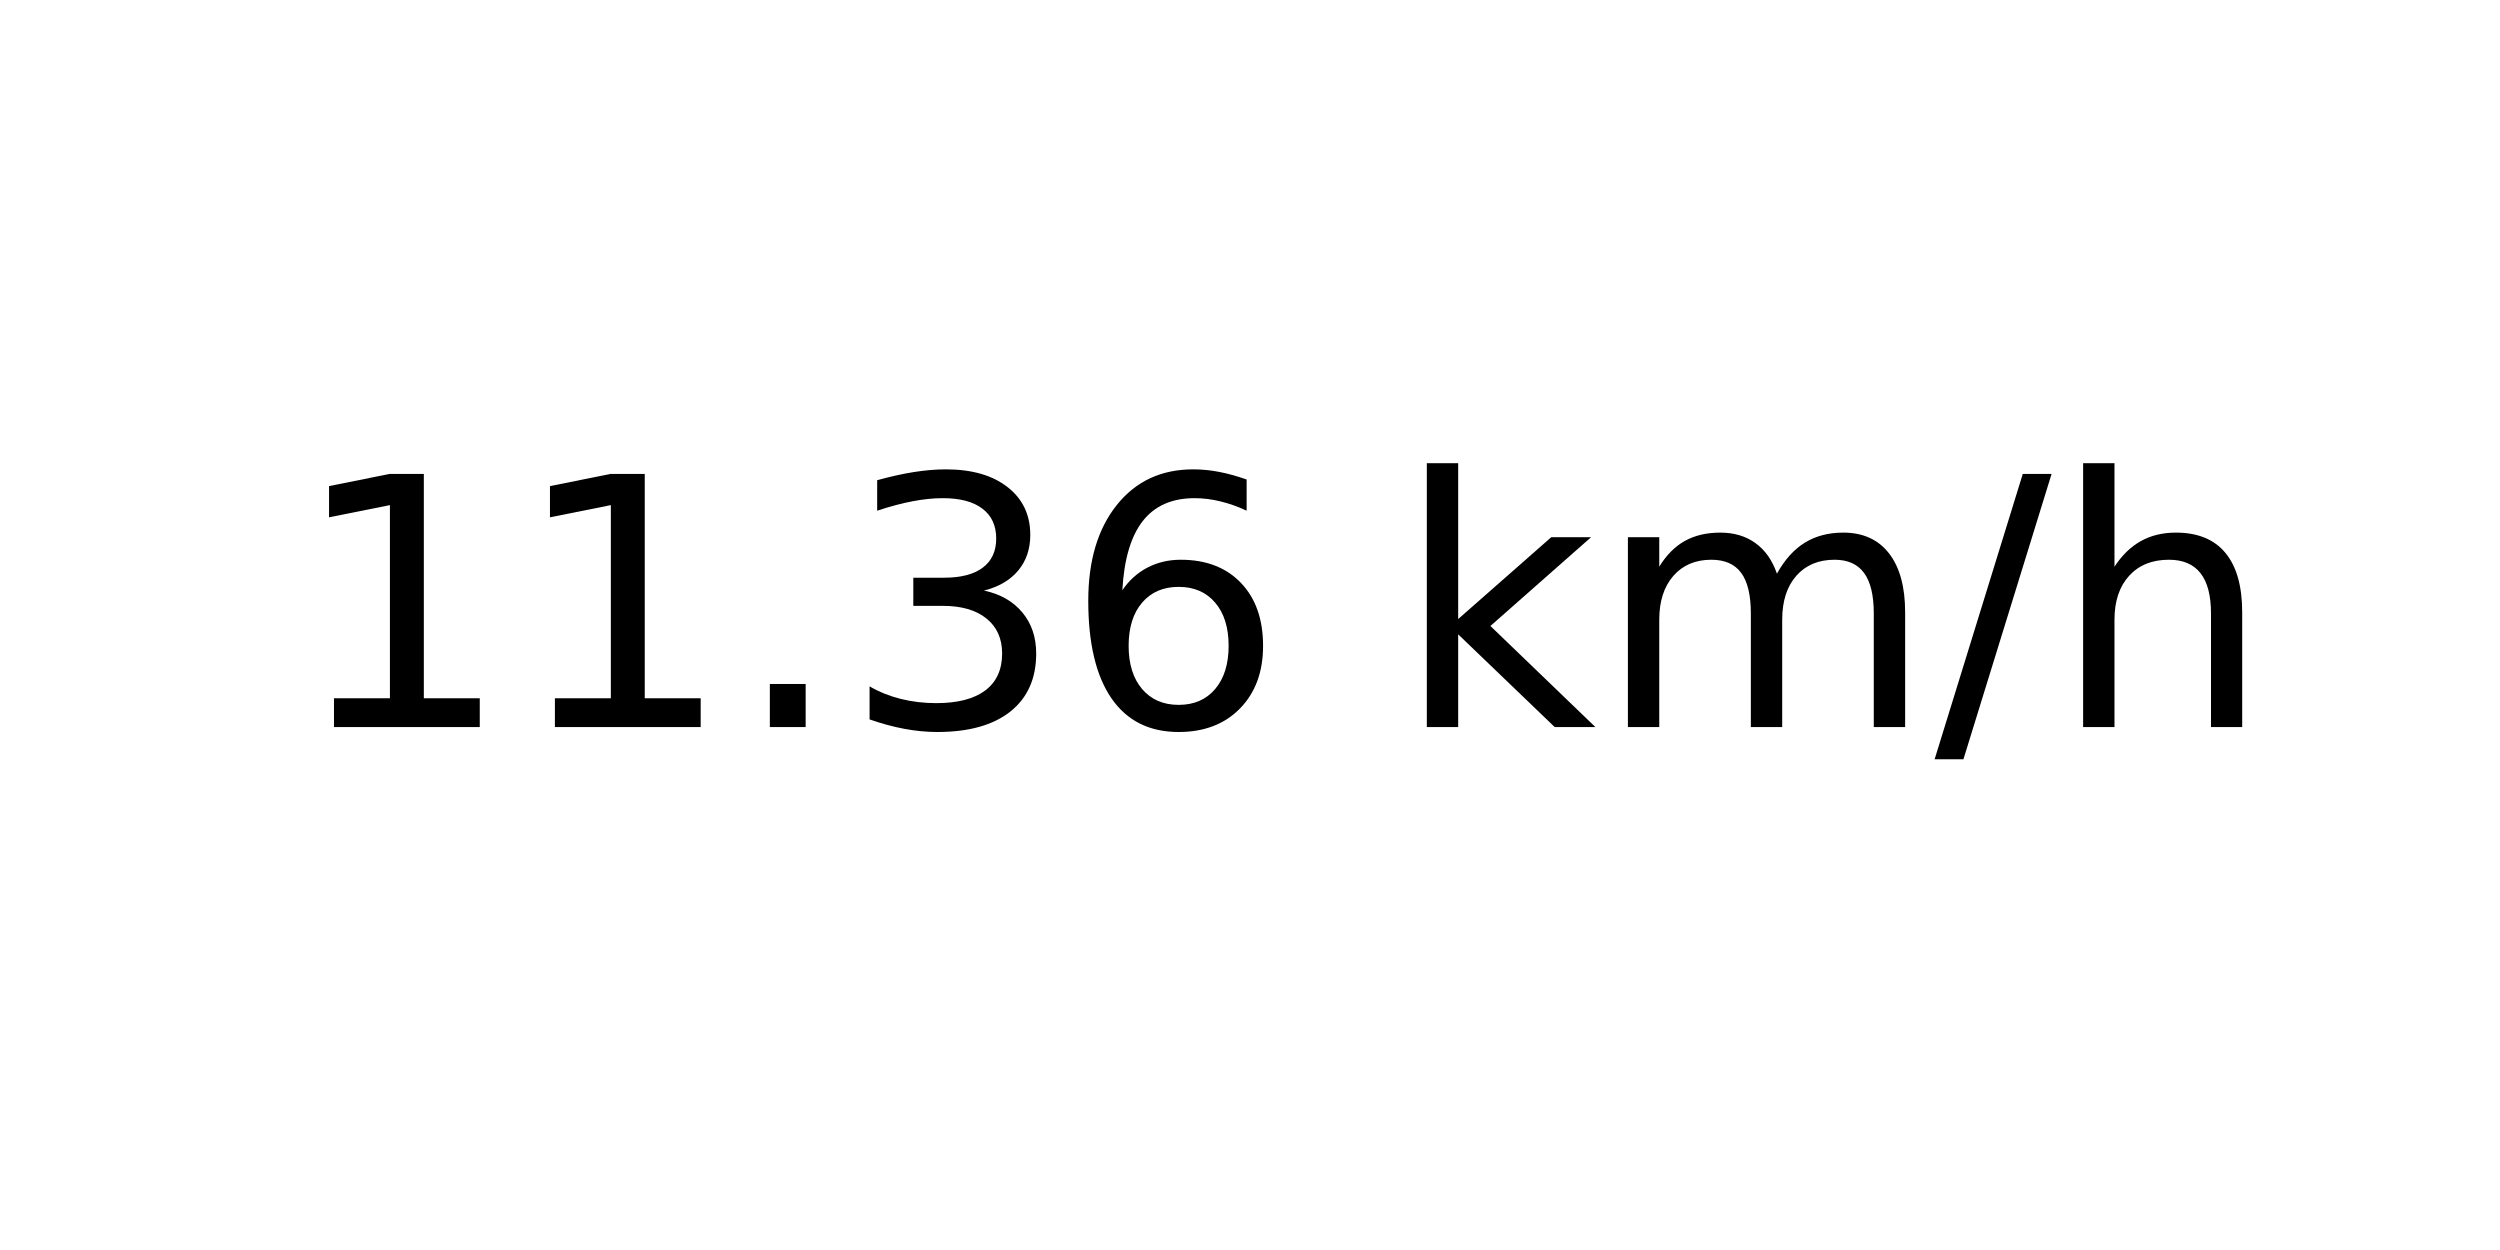
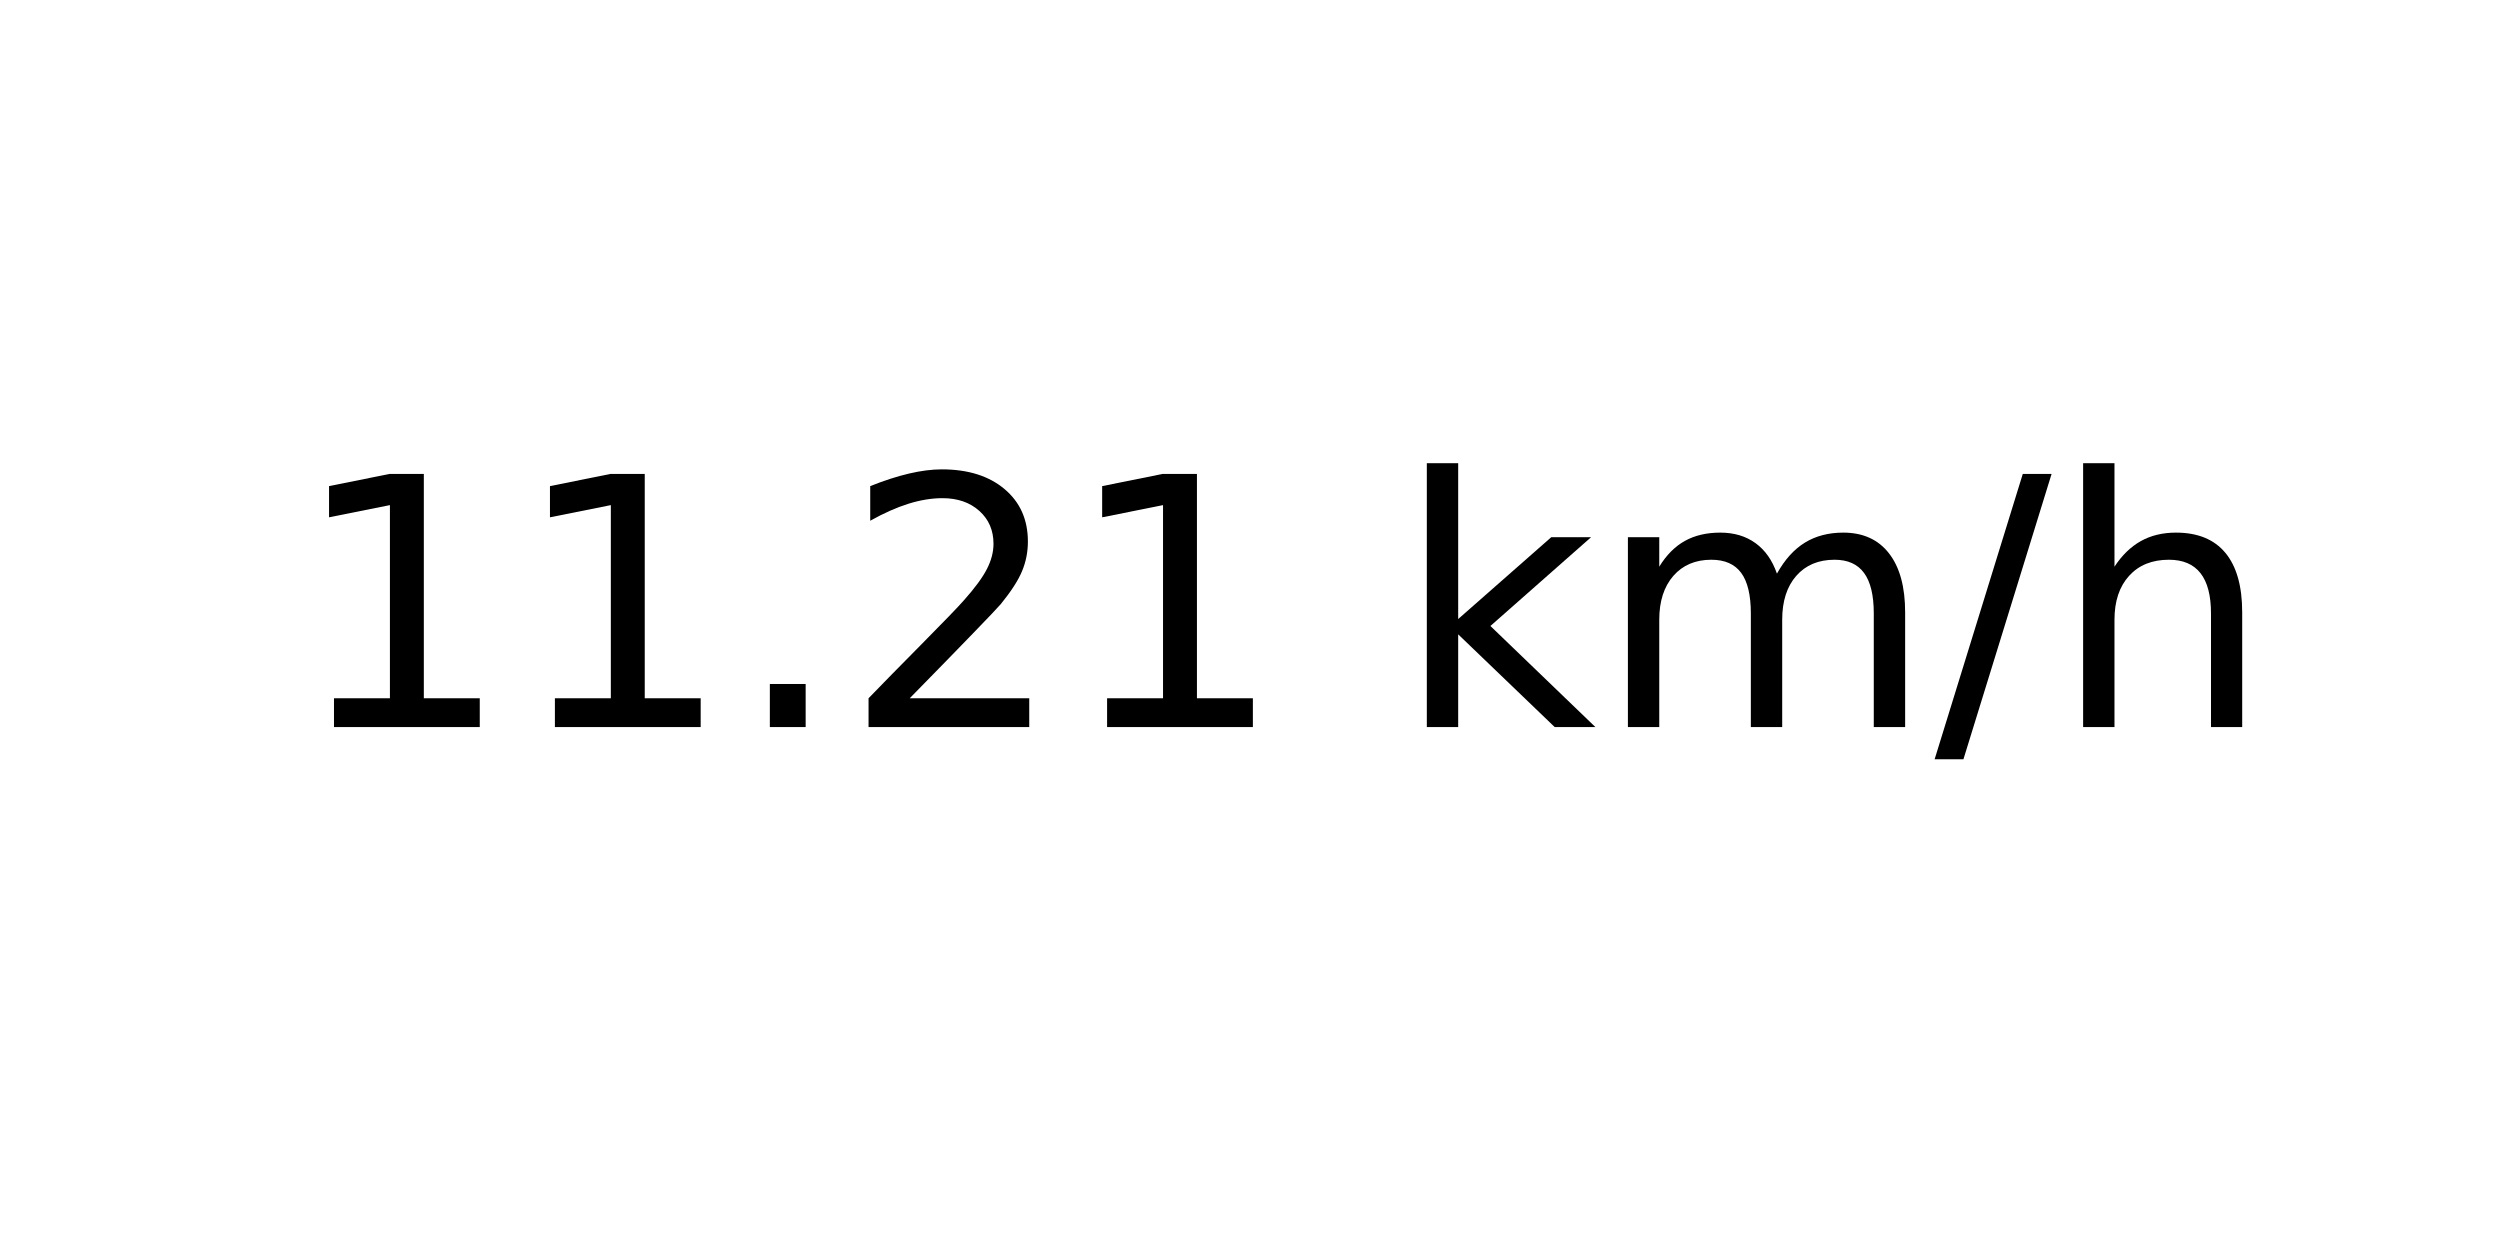
<svg xmlns="http://www.w3.org/2000/svg" xmlns:xlink="http://www.w3.org/1999/xlink" width="72pt" height="36pt" viewBox="0 0 72 36" version="1.1">
  <defs>
    <style type="text/css">*{stroke-linejoin: round; stroke-linecap: butt}</style>
  </defs>
  <g id="figure_1">
    <g id="axes_1">
      <g id="text_1">
        <g transform="translate(8.378125 20.93937) scale(0.1 -0.1)">
          <defs>
            <path id="DejaVuSans-31" d="M 794 531  L 1825 531  L 1825 4091  L 703 3866  L 703 4441  L 1819 4666  L 2450 4666  L 2450 531  L 3481 531  L 3481 0  L 794 0  L 794 531  z " transform="scale(0.015625)" />
            <path id="DejaVuSans-2e" d="M 684 794  L 1344 794  L 1344 0  L 684 0  L 684 794  z " transform="scale(0.015625)" />
-             <path id="DejaVuSans-33" d="M 2597 2516  Q 3050 2419 3304 2112  Q 3559 1806 3559 1356  Q 3559 666 3084 287  Q 2609 -91 1734 -91  Q 1441 -91 1130 -33  Q 819 25 488 141  L 488 750  Q 750 597 1062 519  Q 1375 441 1716 441  Q 2309 441 2620 675  Q 2931 909 2931 1356  Q 2931 1769 2642 2001  Q 2353 2234 1838 2234  L 1294 2234  L 1294 2753  L 1863 2753  Q 2328 2753 2575 2939  Q 2822 3125 2822 3475  Q 2822 3834 2567 4026  Q 2313 4219 1838 4219  Q 1578 4219 1281 4162  Q 984 4106 628 3988  L 628 4550  Q 988 4650 1302 4700  Q 1616 4750 1894 4750  Q 2613 4750 3031 4423  Q 3450 4097 3450 3541  Q 3450 3153 3228 2886  Q 3006 2619 2597 2516  z " transform="scale(0.015625)" />
-             <path id="DejaVuSans-36" d="M 2113 2584  Q 1688 2584 1439 2293  Q 1191 2003 1191 1497  Q 1191 994 1439 701  Q 1688 409 2113 409  Q 2538 409 2786 701  Q 3034 994 3034 1497  Q 3034 2003 2786 2293  Q 2538 2584 2113 2584  z M 3366 4563  L 3366 3988  Q 3128 4100 2886 4159  Q 2644 4219 2406 4219  Q 1781 4219 1451 3797  Q 1122 3375 1075 2522  Q 1259 2794 1537 2939  Q 1816 3084 2150 3084  Q 2853 3084 3261 2657  Q 3669 2231 3669 1497  Q 3669 778 3244 343  Q 2819 -91 2113 -91  Q 1303 -91 875 529  Q 447 1150 447 2328  Q 447 3434 972 4092  Q 1497 4750 2381 4750  Q 2619 4750 2861 4703  Q 3103 4656 3366 4563  z " transform="scale(0.015625)" />
+             <path id="DejaVuSans-32" d="M 1228 531  L 3431 531  L 3431 0  L 469 0  L 469 531  Q 828 903 1448 1529  Q 2069 2156 2228 2338  Q 2531 2678 2651 2914  Q 2772 3150 2772 3378  Q 2772 3750 2511 3984  Q 2250 4219 1831 4219  Q 1534 4219 1204 4116  Q 875 4013 500 3803  L 500 4441  Q 881 4594 1212 4672  Q 1544 4750 1819 4750  Q 2544 4750 2975 4387  Q 3406 4025 3406 3419  Q 3406 3131 3298 2873  Q 3191 2616 2906 2266  Q 2828 2175 2409 1742  Q 1991 1309 1228 531  z " transform="scale(0.015625)" />
            <path id="DejaVuSans-20" transform="scale(0.015625)" />
            <path id="DejaVuSans-6b" d="M 581 4863  L 1159 4863  L 1159 1991  L 2875 3500  L 3609 3500  L 1753 1863  L 3688 0  L 2938 0  L 1159 1709  L 1159 0  L 581 0  L 581 4863  z " transform="scale(0.015625)" />
            <path id="DejaVuSans-6d" d="M 3328 2828  Q 3544 3216 3844 3400  Q 4144 3584 4550 3584  Q 5097 3584 5394 3201  Q 5691 2819 5691 2113  L 5691 0  L 5113 0  L 5113 2094  Q 5113 2597 4934 2840  Q 4756 3084 4391 3084  Q 3944 3084 3684 2787  Q 3425 2491 3425 1978  L 3425 0  L 2847 0  L 2847 2094  Q 2847 2600 2669 2842  Q 2491 3084 2119 3084  Q 1678 3084 1418 2786  Q 1159 2488 1159 1978  L 1159 0  L 581 0  L 581 3500  L 1159 3500  L 1159 2956  Q 1356 3278 1631 3431  Q 1906 3584 2284 3584  Q 2666 3584 2933 3390  Q 3200 3197 3328 2828  z " transform="scale(0.015625)" />
            <path id="DejaVuSans-2f" d="M 1625 4666  L 2156 4666  L 531 -594  L 0 -594  L 1625 4666  z " transform="scale(0.015625)" />
            <path id="DejaVuSans-68" d="M 3513 2113  L 3513 0  L 2938 0  L 2938 2094  Q 2938 2591 2744 2837  Q 2550 3084 2163 3084  Q 1697 3084 1428 2787  Q 1159 2491 1159 1978  L 1159 0  L 581 0  L 581 4863  L 1159 4863  L 1159 2956  Q 1366 3272 1645 3428  Q 1925 3584 2291 3584  Q 2894 3584 3203 3211  Q 3513 2838 3513 2113  z " transform="scale(0.015625)" />
          </defs>
          <use xlink:href="#DejaVuSans-31" />
          <use xlink:href="#DejaVuSans-31" x="63.623" />
          <use xlink:href="#DejaVuSans-2e" x="127.246" />
-           <use xlink:href="#DejaVuSans-33" x="159.033" />
-           <use xlink:href="#DejaVuSans-36" x="222.656" />
+           <use xlink:href="#DejaVuSans-32" x="159.033" />
+           <use xlink:href="#DejaVuSans-31" x="222.656" />
          <use xlink:href="#DejaVuSans-20" x="286.279" />
          <use xlink:href="#DejaVuSans-6b" x="318.066" />
          <use xlink:href="#DejaVuSans-6d" x="375.977" />
          <use xlink:href="#DejaVuSans-2f" x="473.389" />
          <use xlink:href="#DejaVuSans-68" x="507.08" />
        </g>
      </g>
    </g>
  </g>
</svg>
